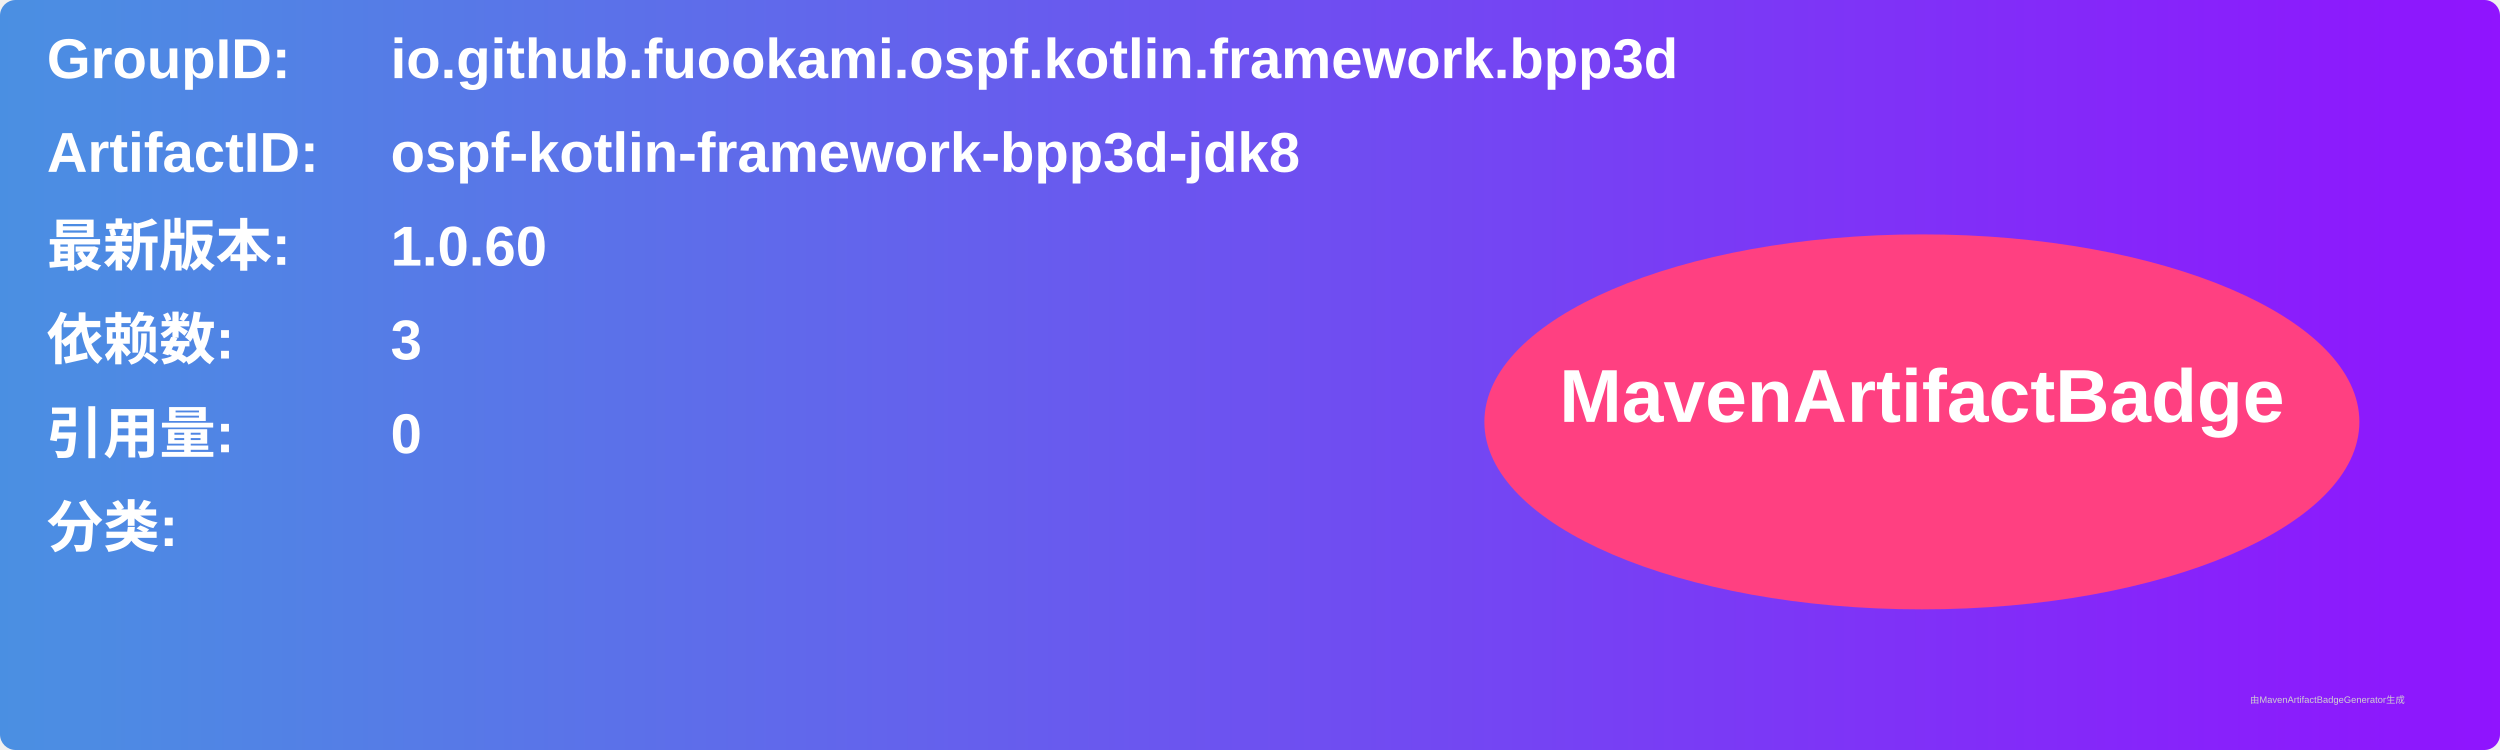
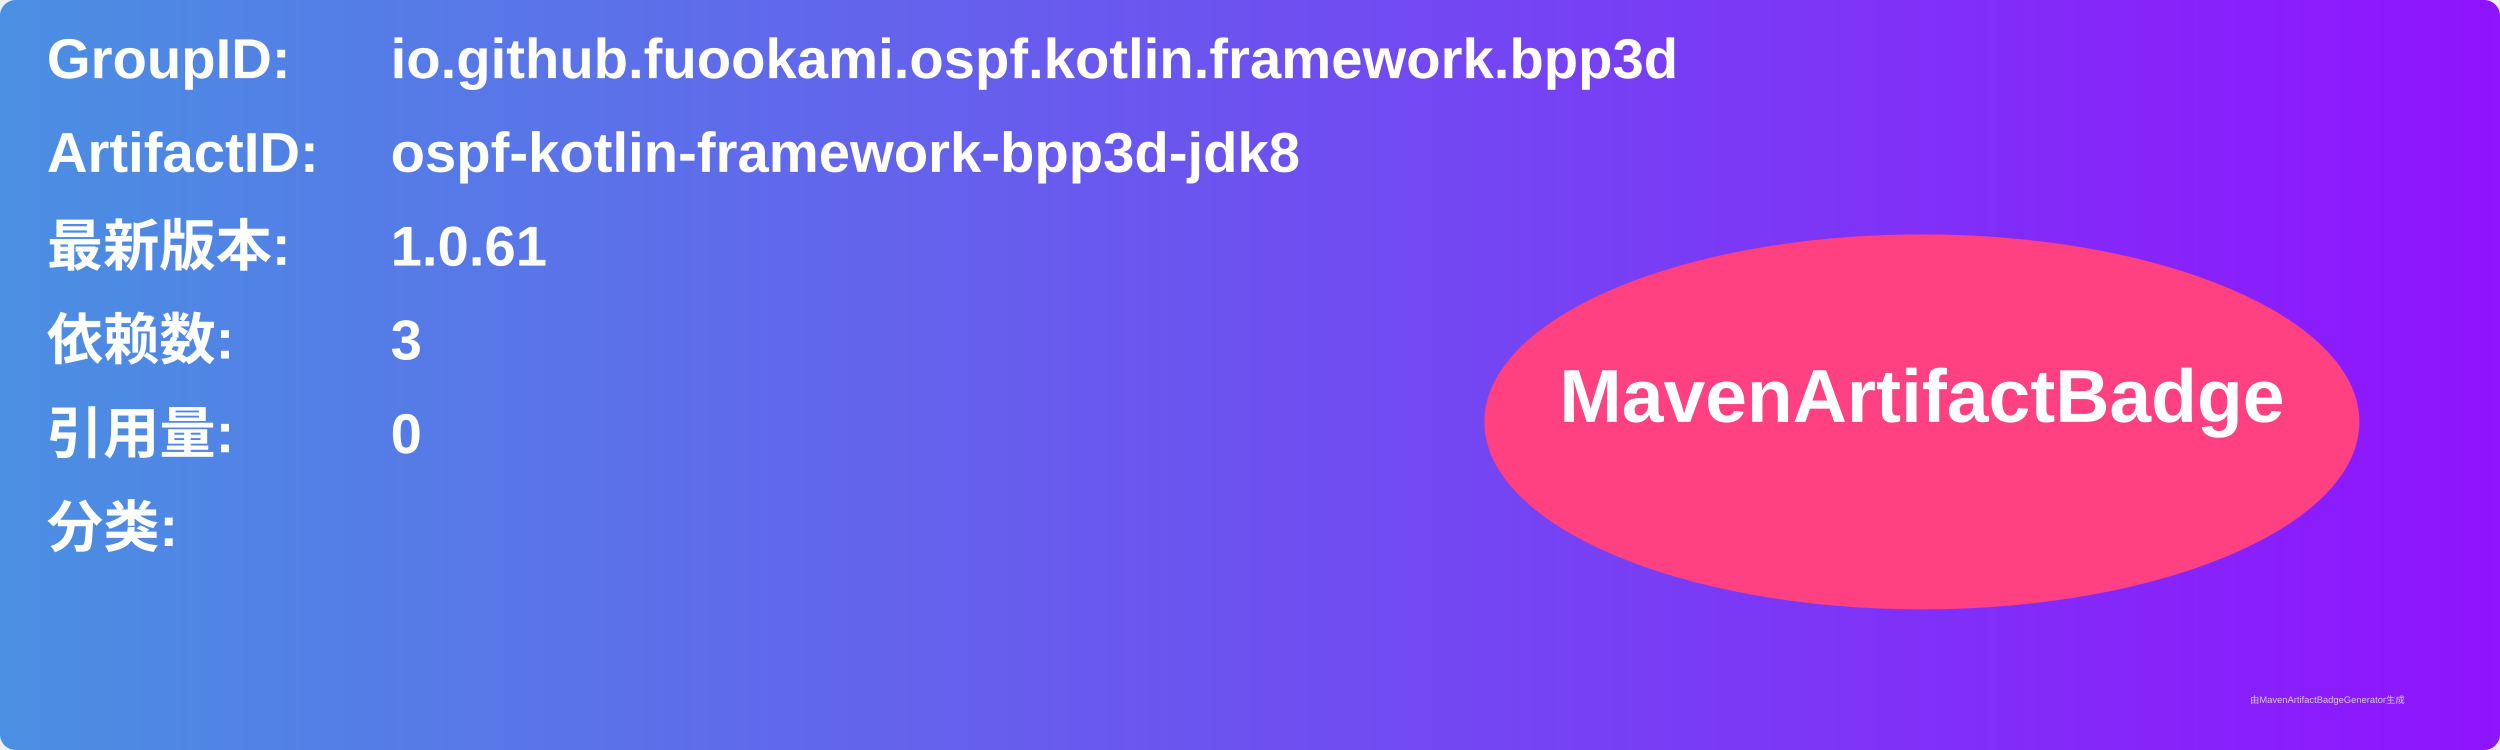
<svg xmlns="http://www.w3.org/2000/svg" width="800" height="240" viewBox="0 0 800 240">
  <linearGradient id="grad" x1="0%" y1="0%" x2="100%" y2="0%">
    <stop offset="0%" stop-color="#4a90e2" />
    <stop offset="100%" stop-color="#9013fe" />
  </linearGradient>
  <rect width="100%" height="100%" rx="5" ry="5" fill="url(#grad)" />
  <g transform="translate(15, 15)">
    <text x="0" y="10" font-family="Arial" font-size="18" fill="white" font-weight="bold" width="260">GroupID:</text>
    <text x="110" y="10" font-family="Arial" font-size="18" fill="white" font-weight="bold" width="460">io.github.fuookami.ospf.kotlin.framework.bpp3d</text>
    <text x="0" y="40" font-family="Arial" font-size="18" fill="white" font-weight="bold" width="260">ArtifactID:</text>
    <text x="110" y="40" font-family="Arial" font-size="18" fill="white" font-weight="bold" width="460">ospf-kotlin-framework-bpp3d-jdk8</text>
    <text x="0" y="70" font-family="Arial" font-size="18" fill="white" font-weight="bold">最新版本:</text>
    <text x="110" y="70" font-family="Arial" font-size="18" fill="white" font-weight="bold">
-       <tspan font-weight="bold">1.0.60</tspan>
+       <tspan font-weight="bold">1.0.61</tspan>
    </text>
    <text x="0" y="100" font-family="Arial" font-size="18" fill="white" font-weight="bold">依赖数: </text>
    <text x="110" y="100" font-family="Arial" font-size="18" fill="white">
      <tspan font-weight="bold">3</tspan>
    </text>
    <text x="0" y="130" font-family="Arial" font-size="18" fill="white" font-weight="bold">引用量: </text>
    <text x="110" y="130" font-family="Arial" font-size="18" fill="white">
      <tspan font-weight="bold">0</tspan>
    </text>
    <text x="0" y="160" font-family="Arial" font-size="18" fill="white" font-weight="bold">分类:</text>
    <text x="10" y="190" font-family="Arial" font-size="10" fill="white">
      <tspan font-weight="bold" />
    </text>
    <ellipse cx="600" cy="120" rx="140" ry="60" fill="#ff4081" />
    <text x="600" y="120" text-anchor="middle" font-family="Arial" font-size="24" fill="white" font-weight="bold">MavenArtifactBadge</text>
  </g>
  <text x="720" y="225" font-family="Arial" font-size="3" fill="#d0d0d0">由MavenArtifactBadgeGenerator生成</text>
</svg>
